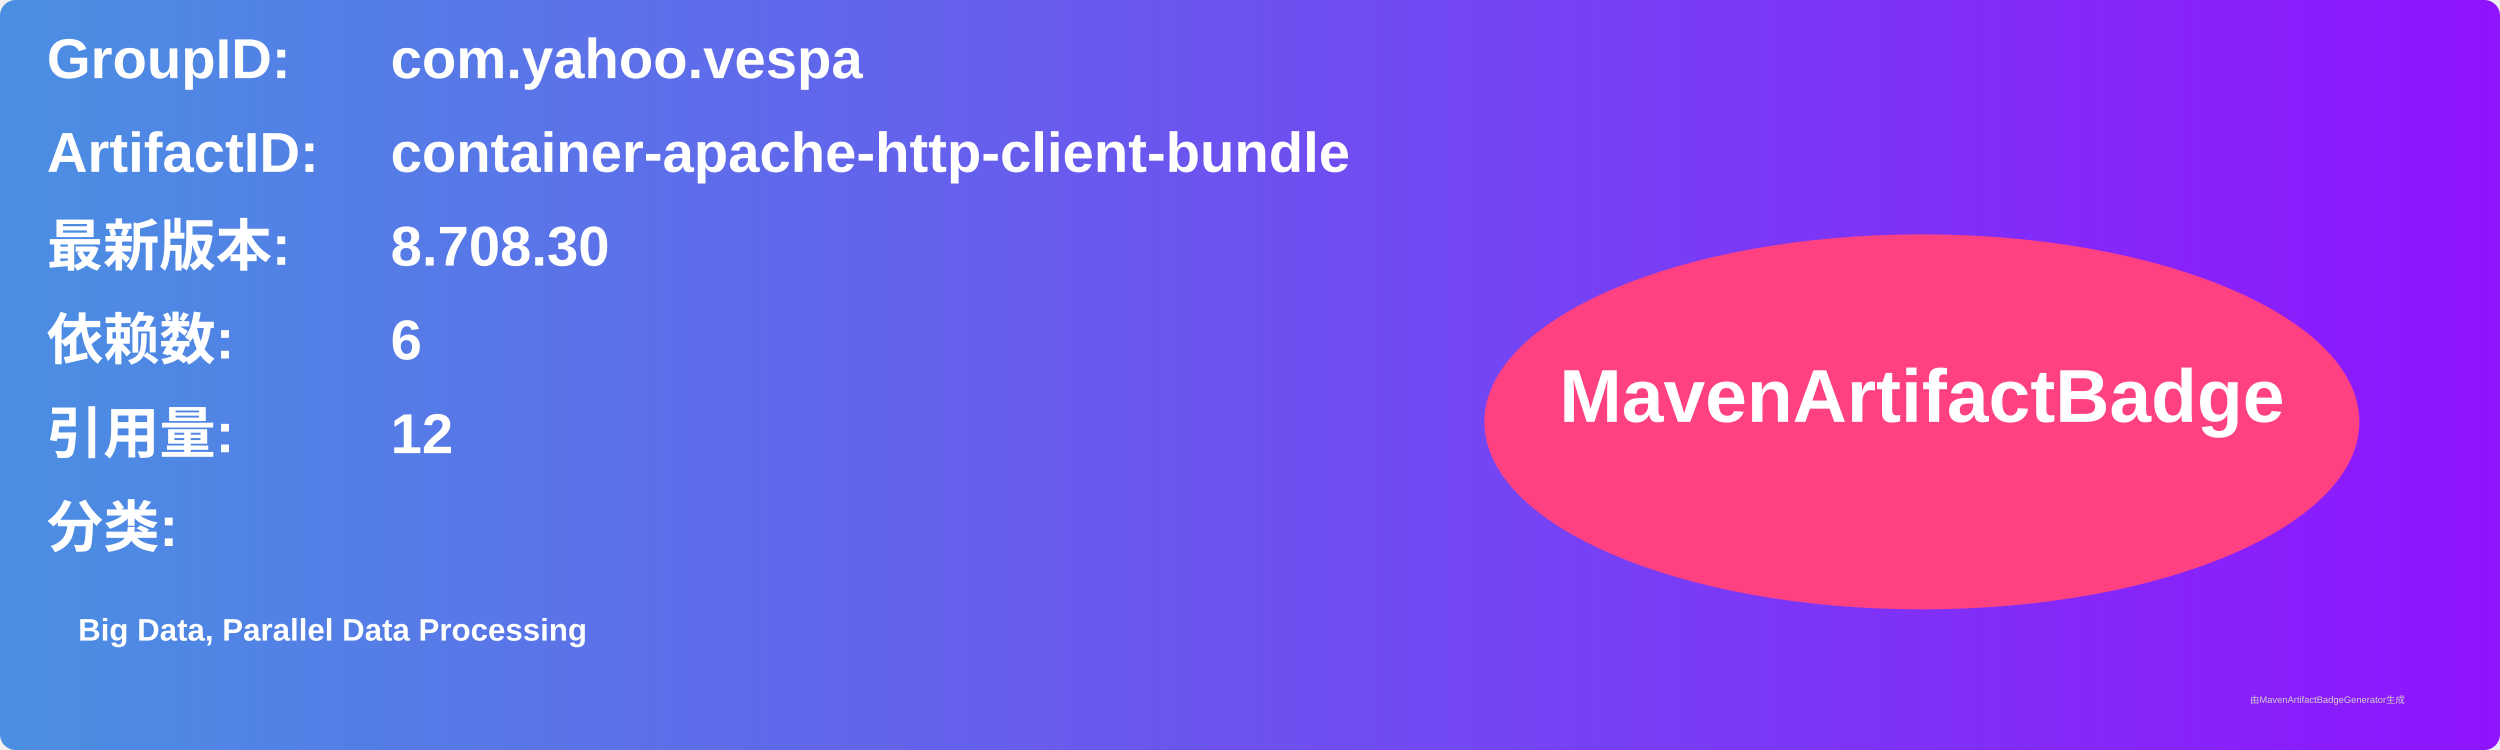
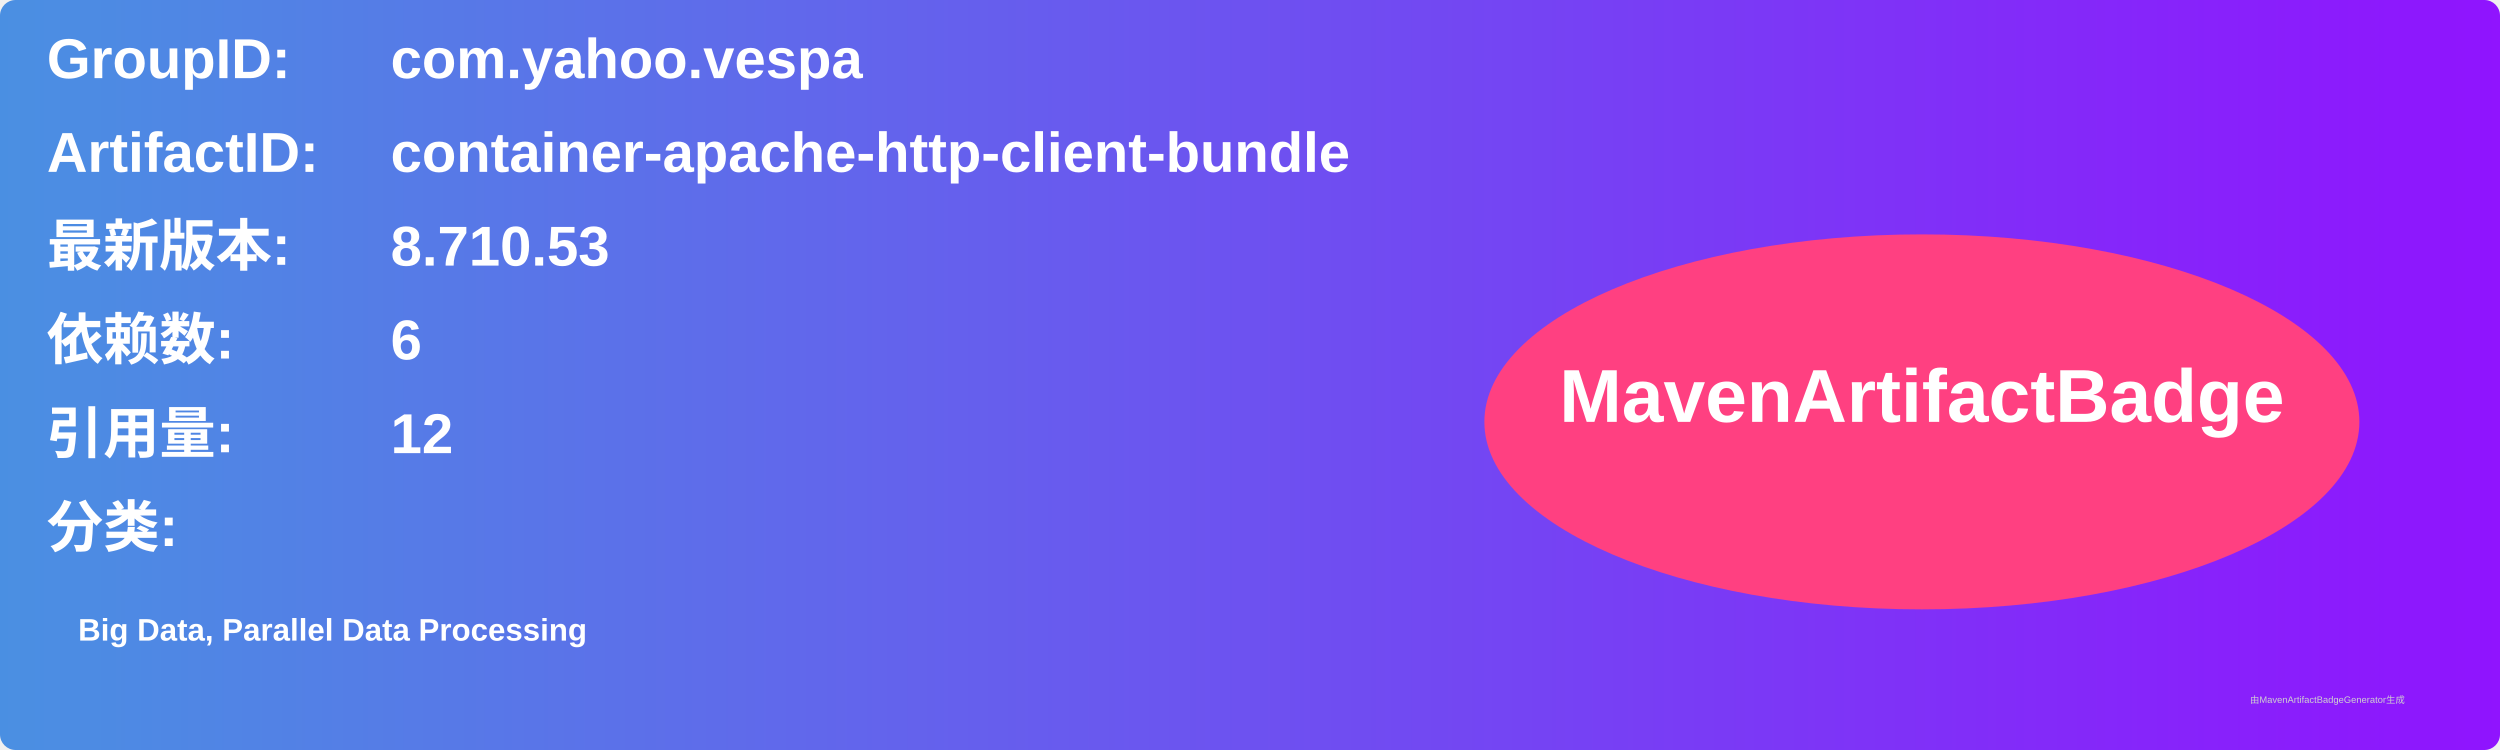
<svg xmlns="http://www.w3.org/2000/svg" width="800" height="240" viewBox="0 0 800 240">
  <linearGradient id="grad" x1="0%" y1="0%" x2="100%" y2="0%">
    <stop offset="0%" stop-color="#4a90e2" />
    <stop offset="100%" stop-color="#9013fe" />
  </linearGradient>
  <rect width="100%" height="100%" rx="5" ry="5" fill="url(#grad)" />
  <g transform="translate(15, 15)">
    <text x="0" y="10" font-family="Arial" font-size="18" fill="white" font-weight="bold" width="260">GroupID:</text>
    <text x="110" y="10" font-family="Arial" font-size="18" fill="white" font-weight="bold" width="460">com.yahoo.vespa</text>
    <text x="0" y="40" font-family="Arial" font-size="18" fill="white" font-weight="bold" width="260">ArtifactID:</text>
    <text x="110" y="40" font-family="Arial" font-size="18" fill="white" font-weight="bold" width="460">container-apache-http-client-bundle</text>
    <text x="0" y="70" font-family="Arial" font-size="18" fill="white" font-weight="bold">最新版本:</text>
    <text x="110" y="70" font-family="Arial" font-size="18" fill="white" font-weight="bold">
-       <tspan font-weight="bold">8.708.30</tspan>
+       <tspan font-weight="bold">8.710.53</tspan>
    </text>
    <text x="0" y="100" font-family="Arial" font-size="18" fill="white" font-weight="bold">依赖数: </text>
    <text x="110" y="100" font-family="Arial" font-size="18" fill="white">
      <tspan font-weight="bold">6</tspan>
    </text>
    <text x="0" y="130" font-family="Arial" font-size="18" fill="white" font-weight="bold">引用量: </text>
    <text x="110" y="130" font-family="Arial" font-size="18" fill="white">
      <tspan font-weight="bold">12</tspan>
    </text>
    <text x="0" y="160" font-family="Arial" font-size="18" fill="white" font-weight="bold">分类:</text>
    <text x="10" y="190" font-family="Arial" font-size="10" fill="white">
      <tspan font-weight="bold">Big Data, Parallel Data Processing</tspan>
    </text>
    <ellipse cx="600" cy="120" rx="140" ry="60" fill="#ff4081" />
    <text x="600" y="120" text-anchor="middle" font-family="Arial" font-size="24" fill="white" font-weight="bold">MavenArtifactBadge</text>
  </g>
  <text x="720" y="225" font-family="Arial" font-size="3" fill="#d0d0d0">由MavenArtifactBadgeGenerator生成</text>
</svg>
